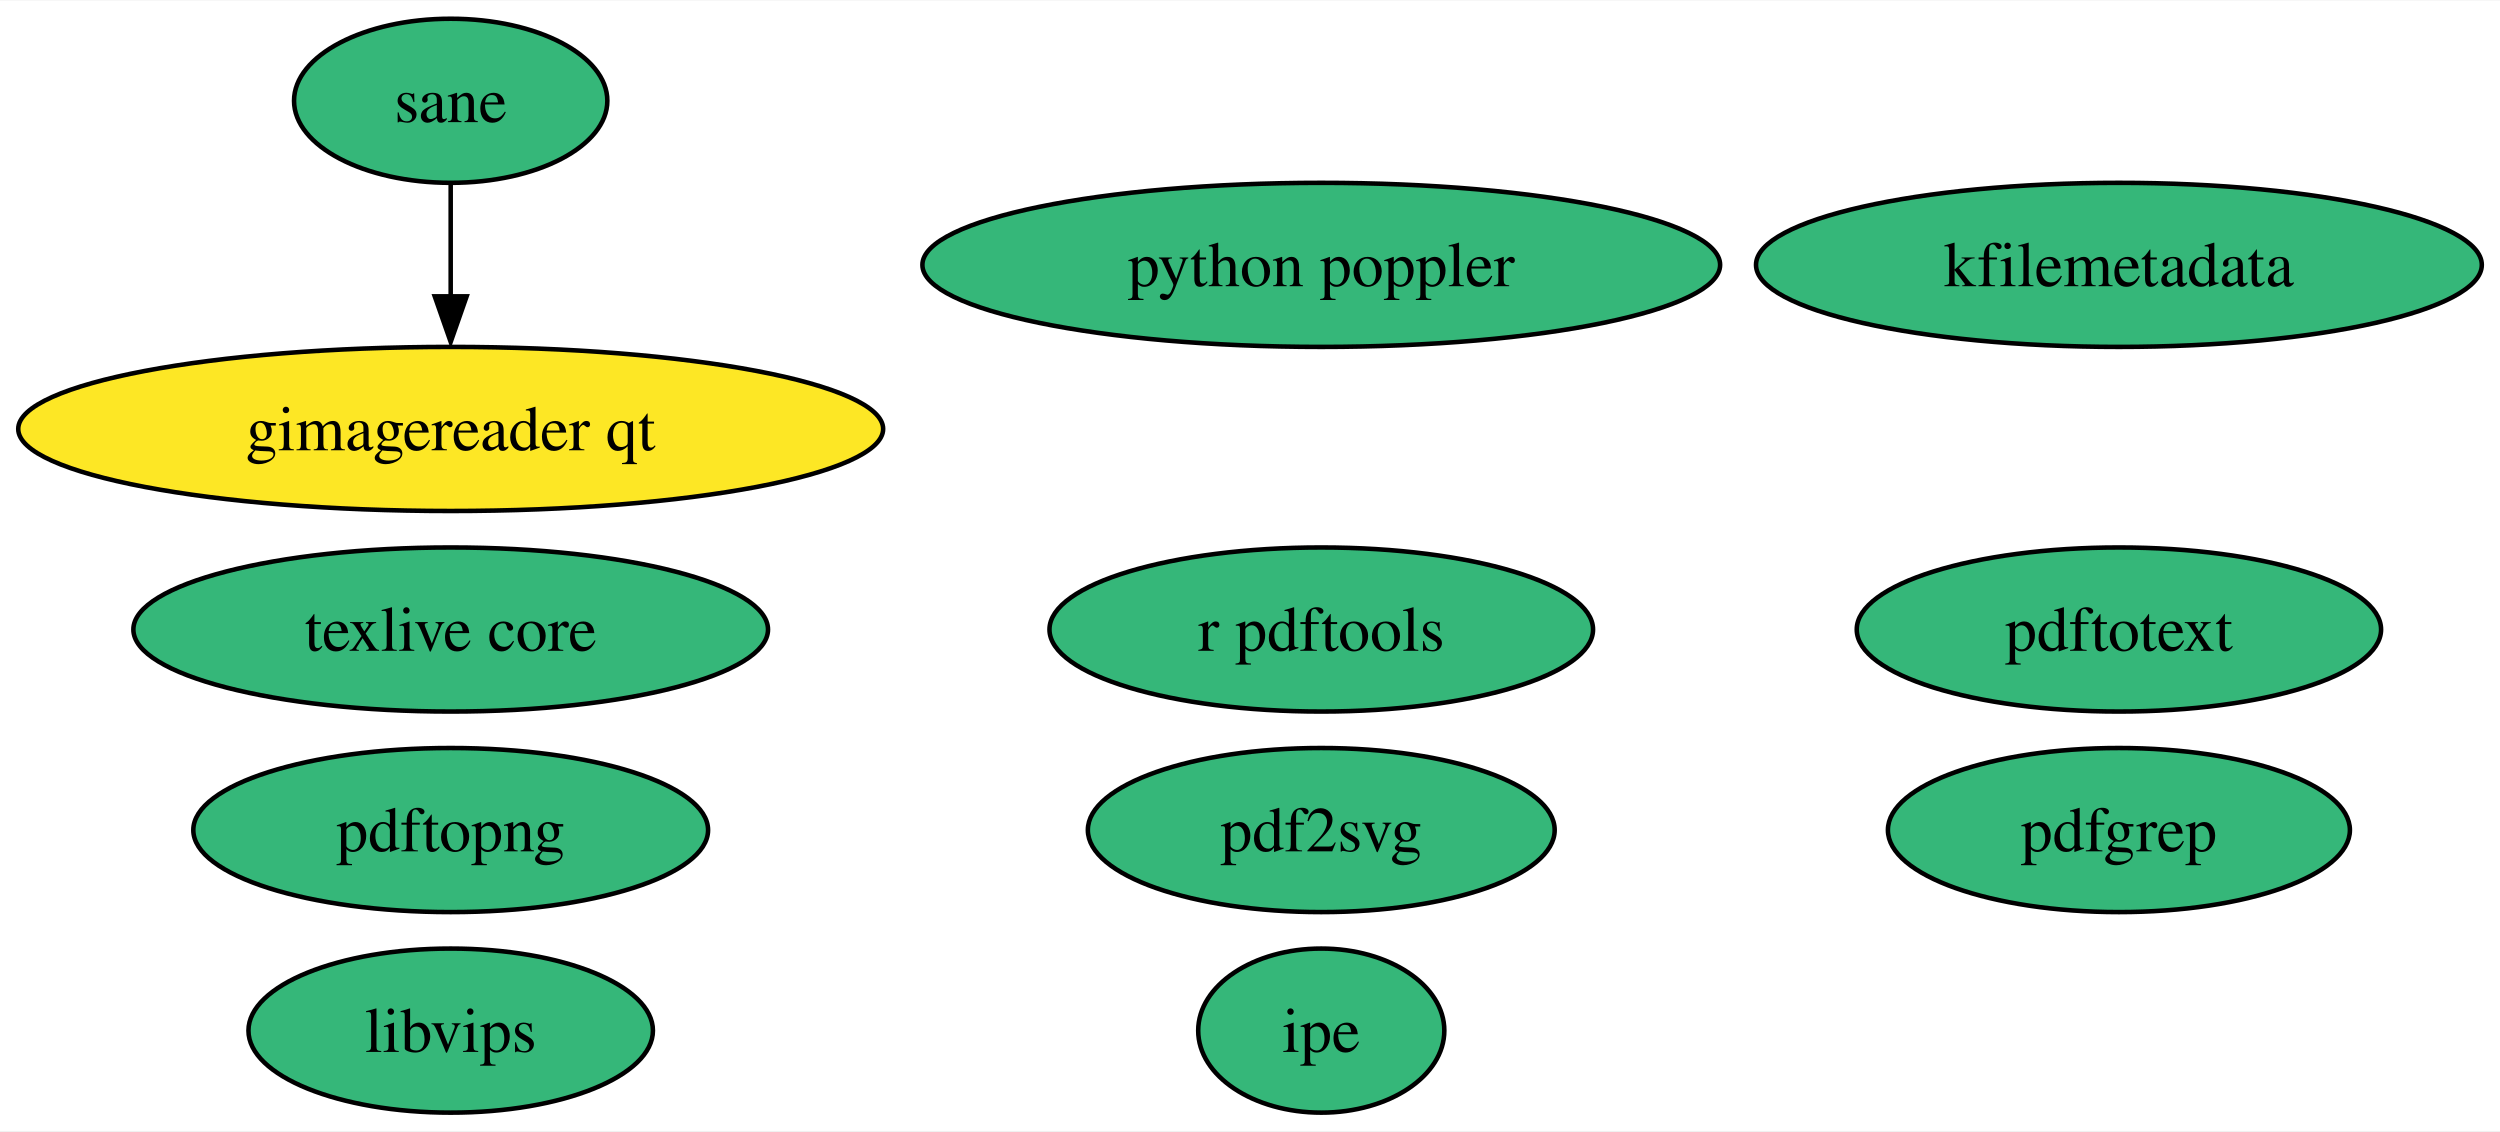
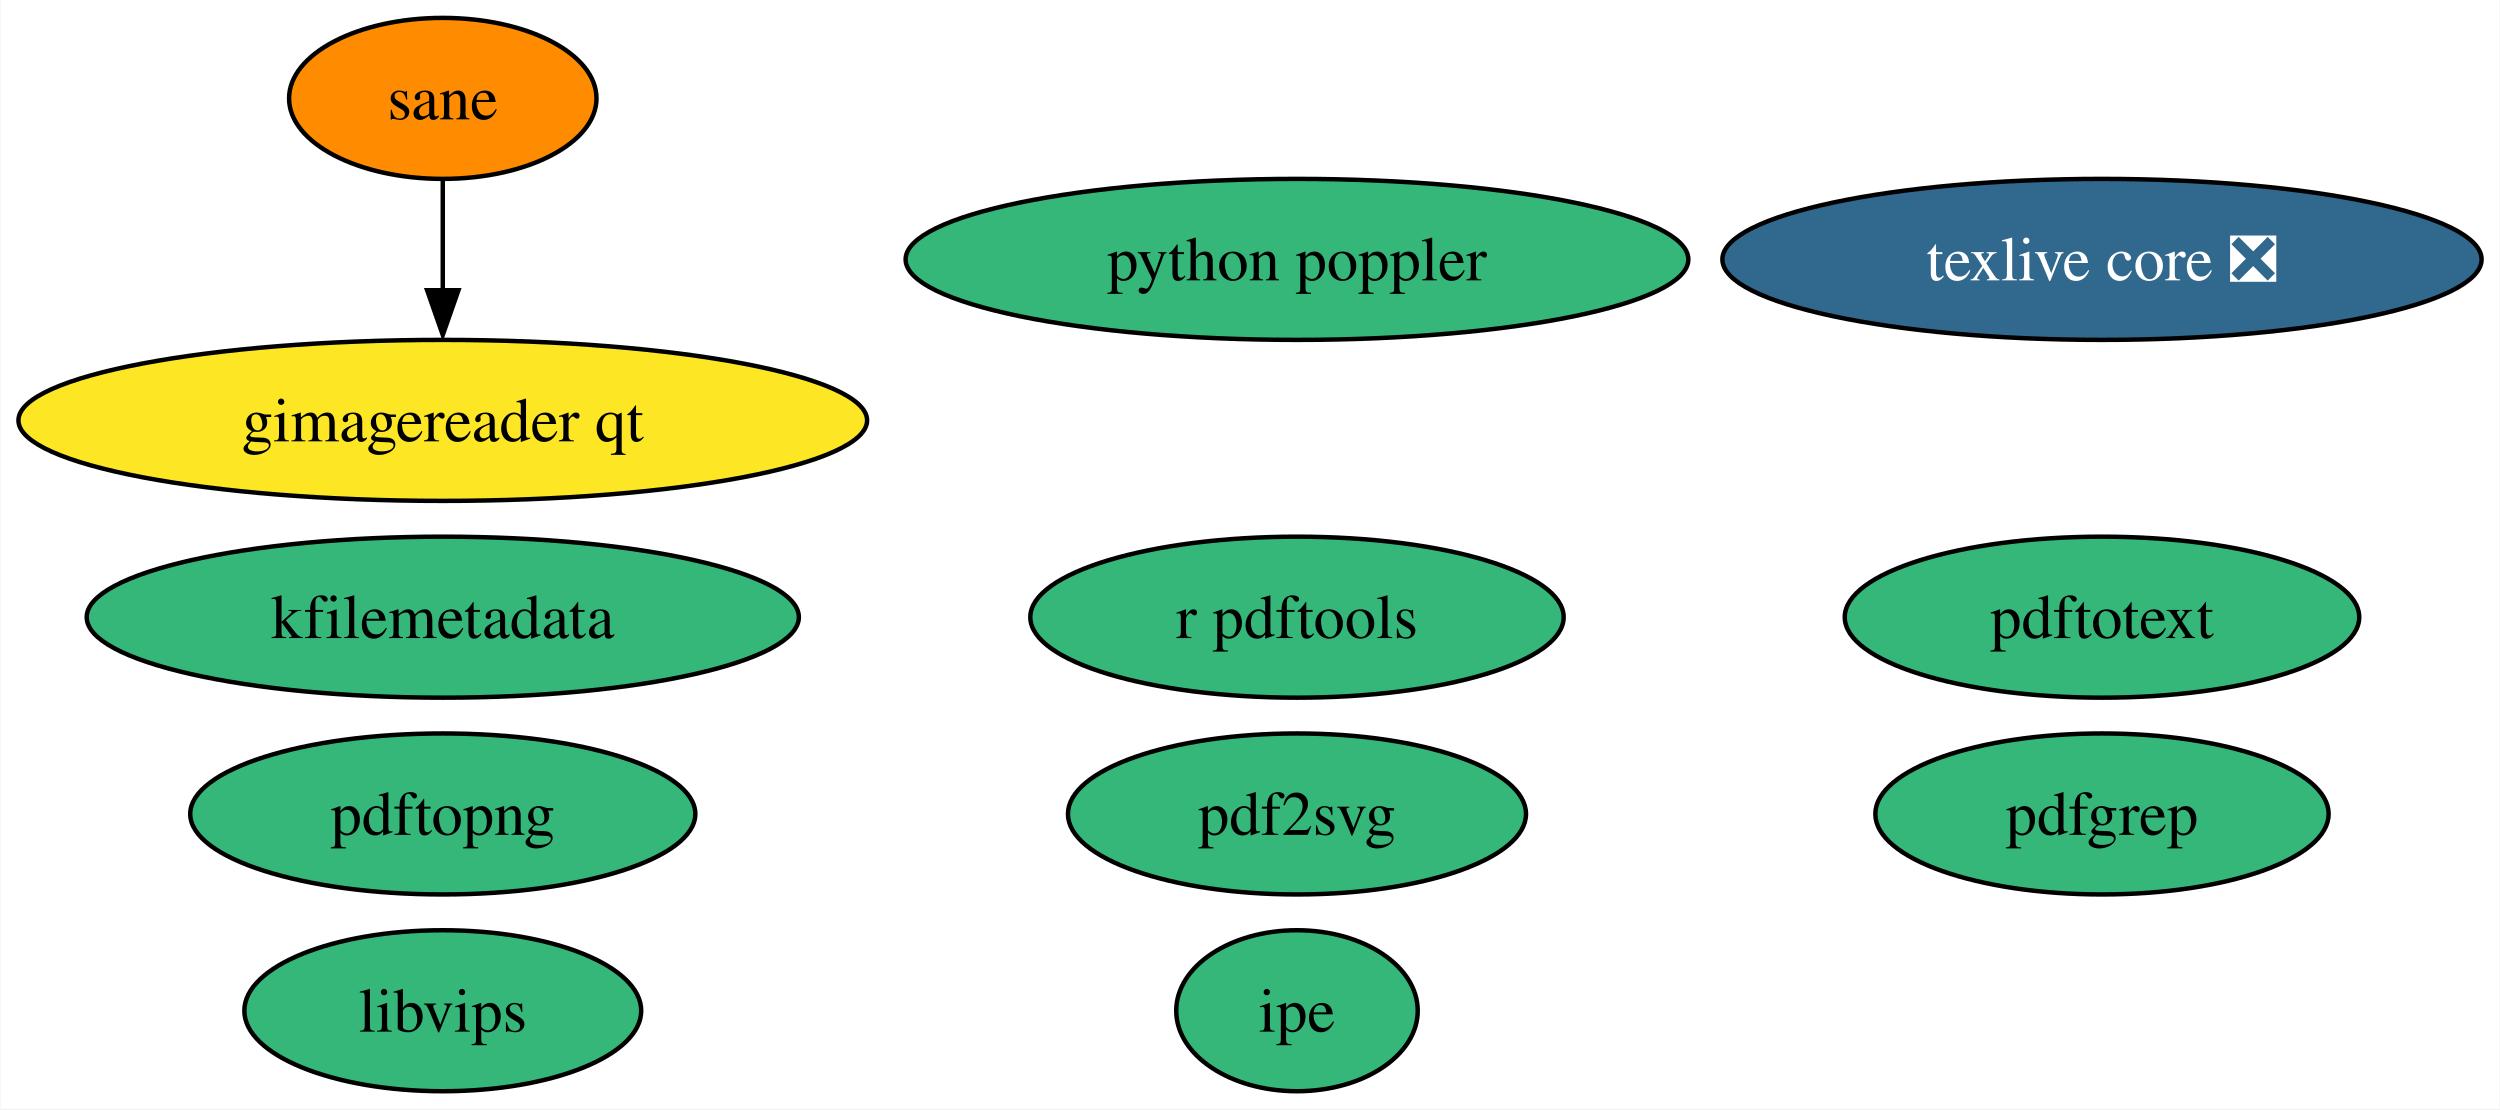
- <svg xmlns="http://www.w3.org/2000/svg" xmlns:xlink="http://www.w3.org/1999/xlink" width="548pt" height="248pt" viewBox="0.00 0.00 548.49 248.00">
+ <svg xmlns="http://www.w3.org/2000/svg" xmlns:xlink="http://www.w3.org/1999/xlink" width="559pt" height="248pt" viewBox="0.00 0.00 558.75 248.00">
  <g id="graph0" class="graph" transform="scale(1 1) rotate(0) translate(4 244)">
-     <polygon fill="white" stroke="none" points="-4,4 -4,-244 544.49,-244 544.49,4 -4,4" />
+     <polygon fill="white" stroke="none" points="-4,4 -4,-244 554.75,-244 554.75,4 -4,4" />
    <g id="node1" class="node">
      <g id="a_node1">
-         <a xlink:href="https://github.com/conda-forge/texlive-core-feedstock" xlink:title="texlive core">
-           <ellipse fill="#35b779" stroke="black" cx="94.88" cy="-106" rx="69.62" ry="18" />
-           <text text-anchor="middle" x="94.88" y="-101.33" font-family="Times,serif" font-size="14.00">texlive core</text>
+         <a xlink:href="https://github.com/conda-forge/texlive-core-feedstock/pull/88" xlink:title="texlive core ❎">
+           <ellipse fill="#31688e" stroke="black" cx="465.88" cy="-186" rx="84.88" ry="18" />
+           <text text-anchor="middle" x="465.88" y="-181.32" font-family="Times,serif" font-size="14.00" fill="white">texlive core ❎</text>
        </a>
      </g>
    </g>
    <g id="node2" class="node">
      <g id="a_node2">
        <a xlink:href="https://github.com/conda-forge/r-pdftools-feedstock" xlink:title="r pdftools">
          <ellipse fill="#35b779" stroke="black" cx="285.88" cy="-106" rx="59.63" ry="18" />
          <text text-anchor="middle" x="285.88" y="-101.33" font-family="Times,serif" font-size="14.00">r pdftools</text>
        </a>
      </g>
    </g>
    <g id="node3" class="node">
      <g id="a_node3">
        <a xlink:href="https://github.com/conda-forge/libvips-feedstock" xlink:title="libvips">
          <ellipse fill="#35b779" stroke="black" cx="94.88" cy="-18" rx="44.37" ry="18" />
          <text text-anchor="middle" x="94.88" y="-13.32" font-family="Times,serif" font-size="14.00">libvips</text>
        </a>
      </g>
    </g>
    <g id="node4" class="node">
      <g id="a_node4">
        <a xlink:href="https://github.com/conda-forge/kfilemetadata-feedstock" xlink:title="kfilemetadata">
-           <ellipse fill="#35b779" stroke="black" cx="460.88" cy="-186" rx="79.62" ry="18" />
-           <text text-anchor="middle" x="460.88" y="-181.32" font-family="Times,serif" font-size="14.00">kfilemetadata</text>
+           <ellipse fill="#35b779" stroke="black" cx="94.88" cy="-106" rx="79.62" ry="18" />
+           <text text-anchor="middle" x="94.88" y="-101.33" font-family="Times,serif" font-size="14.00">kfilemetadata</text>
        </a>
      </g>
    </g>
    <g id="node5" class="node">
      <g id="a_node5">
        <a xlink:href="https://github.com/conda-forge/pdf2svg-feedstock" xlink:title="pdf2svg">
          <ellipse fill="#35b779" stroke="black" cx="285.88" cy="-62" rx="51.21" ry="18" />
          <text text-anchor="middle" x="285.88" y="-57.33" font-family="Times,serif" font-size="14.00">pdf2svg</text>
        </a>
      </g>
    </g>
    <g id="node6" class="node">
      <g id="a_node6">
        <a xlink:href="https://github.com/conda-forge/pdfgrep-feedstock" xlink:title="pdfgrep">
-           <ellipse fill="#35b779" stroke="black" cx="460.88" cy="-62" rx="50.68" ry="18" />
-           <text text-anchor="middle" x="460.88" y="-57.33" font-family="Times,serif" font-size="14.00">pdfgrep</text>
+           <ellipse fill="#35b779" stroke="black" cx="465.88" cy="-62" rx="50.68" ry="18" />
+           <text text-anchor="middle" x="465.88" y="-57.33" font-family="Times,serif" font-size="14.00">pdfgrep</text>
        </a>
      </g>
    </g>
    <g id="node7" class="node">
      <g id="a_node7">
        <a xlink:href="https://github.com/conda-forge/pdftotext-feedstock" xlink:title="pdftotext">
-           <ellipse fill="#35b779" stroke="black" cx="460.88" cy="-106" rx="57.52" ry="18" />
-           <text text-anchor="middle" x="460.88" y="-101.33" font-family="Times,serif" font-size="14.00">pdftotext</text>
+           <ellipse fill="#35b779" stroke="black" cx="465.88" cy="-106" rx="57.52" ry="18" />
+           <text text-anchor="middle" x="465.88" y="-101.33" font-family="Times,serif" font-size="14.00">pdftotext</text>
        </a>
      </g>
    </g>
    <g id="node8" class="node">
      <g id="a_node8">
        <a xlink:href="https://github.com/conda-forge/ipe-feedstock" xlink:title="ipe">
          <ellipse fill="#35b779" stroke="black" cx="285.88" cy="-18" rx="27" ry="18" />
          <text text-anchor="middle" x="285.88" y="-13.32" font-family="Times,serif" font-size="14.00">ipe</text>
        </a>
      </g>
    </g>
    <g id="node9" class="node">
      <g id="a_node9">
        <a xlink:href="https://github.com/conda-forge/sane-feedstock" xlink:title="sane">
-           <ellipse fill="#35b779" stroke="black" cx="94.88" cy="-222" rx="34.37" ry="18" />
+           <ellipse fill="#ff8c00" stroke="black" cx="94.88" cy="-222" rx="34.37" ry="18" />
          <text text-anchor="middle" x="94.88" y="-217.32" font-family="Times,serif" font-size="14.00">sane</text>
        </a>
      </g>
    </g>
    <g id="node10" class="node">
      <g id="a_node10">
        <a xlink:href="https://github.com/conda-forge/gimagereader-qt-feedstock" xlink:title="gimagereader qt">
          <ellipse fill="#fde725" stroke="black" cx="94.88" cy="-150" rx="94.88" ry="18" />
          <text text-anchor="middle" x="94.88" y="-145.32" font-family="Times,serif" font-size="14.00">gimagereader qt</text>
        </a>
      </g>
    </g>
    <g id="edge1" class="edge">
      <path fill="none" stroke="black" d="M94.88,-203.7C94.88,-196.24 94.88,-187.32 94.88,-178.97" />
      <polygon fill="black" stroke="black" points="98.38,-179.1 94.88,-169.1 91.38,-179.1 98.38,-179.1" />
    </g>
    <g id="node11" class="node">
      <g id="a_node11">
        <a xlink:href="https://github.com/conda-forge/pdftopng-feedstock" xlink:title="pdftopng">
          <ellipse fill="#35b779" stroke="black" cx="94.88" cy="-62" rx="56.47" ry="18" />
          <text text-anchor="middle" x="94.88" y="-57.33" font-family="Times,serif" font-size="14.00">pdftopng</text>
        </a>
      </g>
    </g>
    <g id="node12" class="node">
      <g id="a_node12">
        <a xlink:href="https://github.com/conda-forge/python-poppler-feedstock" xlink:title="python poppler">
          <ellipse fill="#35b779" stroke="black" cx="285.88" cy="-186" rx="87.51" ry="18" />
          <text text-anchor="middle" x="285.88" y="-181.32" font-family="Times,serif" font-size="14.00">python poppler</text>
        </a>
      </g>
    </g>
  </g>
</svg>
